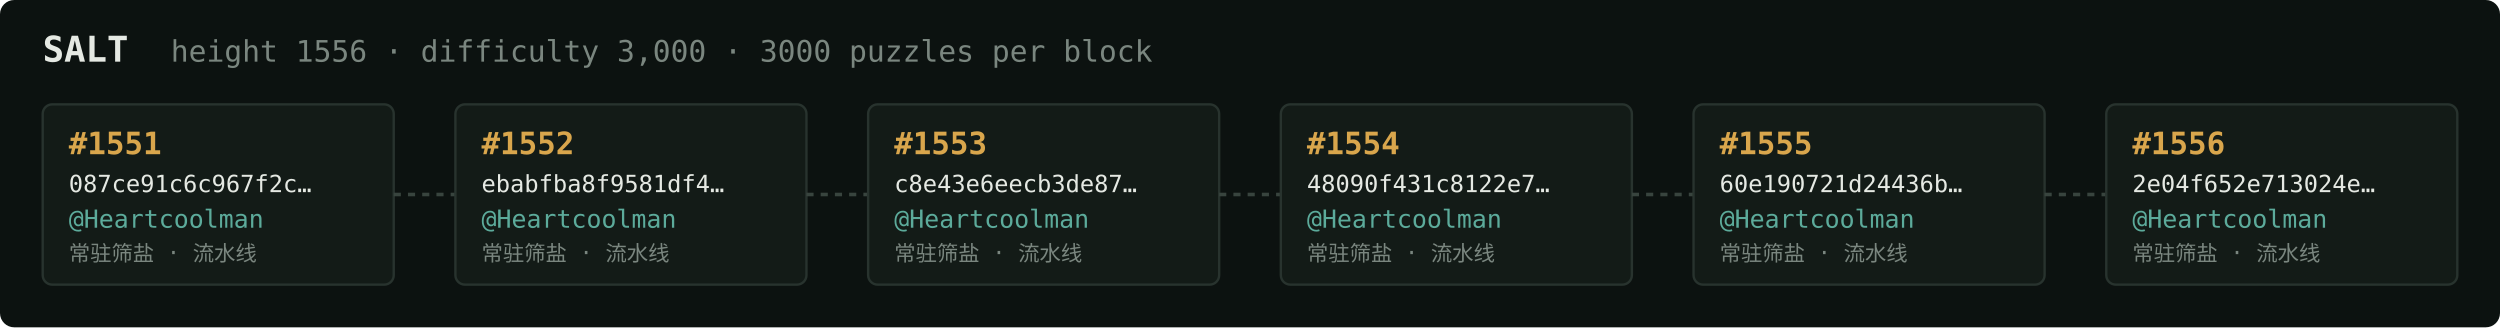
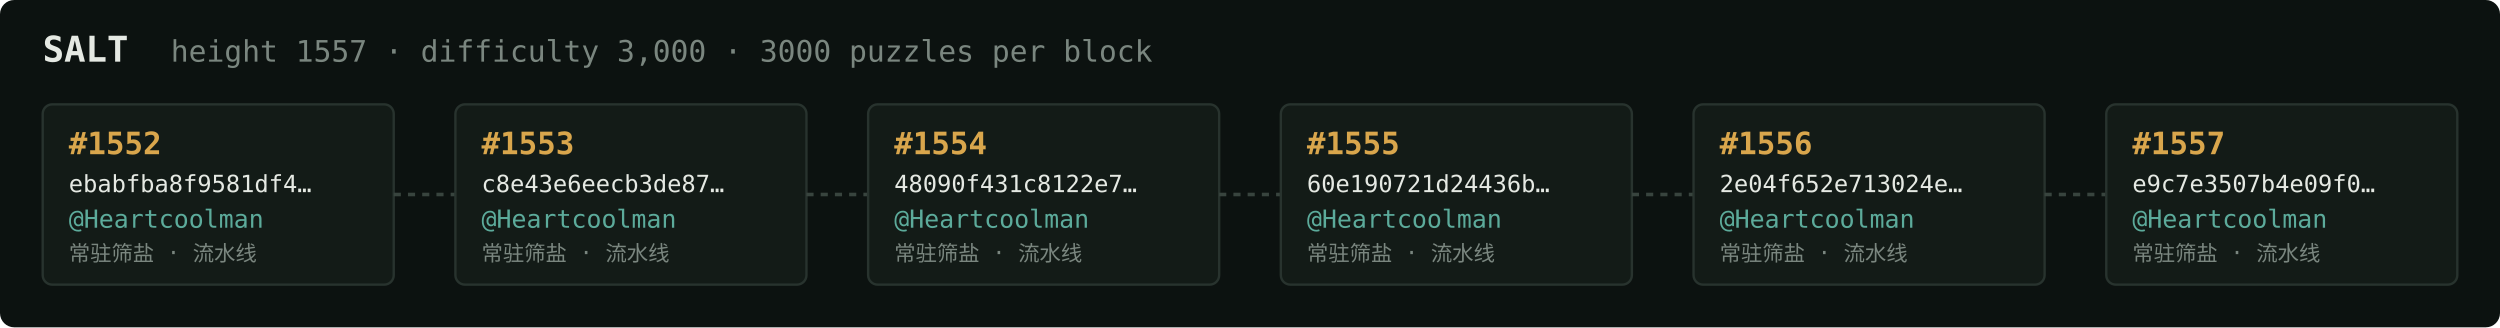
<svg xmlns="http://www.w3.org/2000/svg" width="1054" height="138" viewBox="0 0 1054 138" font-family="ui-monospace,SFMono-Regular,Menlo,monospace">
  <rect fill="#0c1210" width="1054" height="138" rx="6" />
  <text x="18" y="26" fill="#e5e9e3" font-size="15" font-weight="700">SALT</text>
-   <text x="72" y="26" fill="#7a867f" font-size="12.5">height 1556 · difficulty 3,000 · 3000 puzzles per block</text>
+   <text x="72" y="26" fill="#7a867f" font-size="12.5">height 1557 · difficulty 3,000 · 3000 puzzles per block</text>
  <rect x="18" y="44" width="148" height="76" rx="4" fill="#131b17" stroke="#28332e" stroke-width="1" />
-   <text x="29" y="65" fill="#d9a64c" font-size="13" font-weight="700">#1551</text>
-   <text x="29" y="81" fill="#e5e9e3" font-size="10">087ce91c6c967f2c…</text>
+   <text x="29" y="65" fill="#d9a64c" font-size="13" font-weight="700">#1552</text>
+   <text x="29" y="81" fill="#e5e9e3" font-size="10">ebabfba8f9581df4…</text>
  <text x="29" y="96" fill="#5cab9b" font-size="10.5">@Heartcoolman</text>
  <text x="29" y="110" fill="#7a867f" font-size="9">常驻筛盐 · 流水线</text>
  <line x1="166" y1="82.0" x2="192" y2="82.0" stroke="#38443e" stroke-width="1.5" stroke-dasharray="3 3" />
  <rect x="192" y="44" width="148" height="76" rx="4" fill="#131b17" stroke="#28332e" stroke-width="1" />
-   <text x="203" y="65" fill="#d9a64c" font-size="13" font-weight="700">#1552</text>
-   <text x="203" y="81" fill="#e5e9e3" font-size="10">ebabfba8f9581df4…</text>
+   <text x="203" y="65" fill="#d9a64c" font-size="13" font-weight="700">#1553</text>
+   <text x="203" y="81" fill="#e5e9e3" font-size="10">c8e43e6eecb3de87…</text>
  <text x="203" y="96" fill="#5cab9b" font-size="10.5">@Heartcoolman</text>
  <text x="203" y="110" fill="#7a867f" font-size="9">常驻筛盐 · 流水线</text>
  <line x1="340" y1="82.0" x2="366" y2="82.0" stroke="#38443e" stroke-width="1.5" stroke-dasharray="3 3" />
  <rect x="366" y="44" width="148" height="76" rx="4" fill="#131b17" stroke="#28332e" stroke-width="1" />
-   <text x="377" y="65" fill="#d9a64c" font-size="13" font-weight="700">#1553</text>
-   <text x="377" y="81" fill="#e5e9e3" font-size="10">c8e43e6eecb3de87…</text>
+   <text x="377" y="65" fill="#d9a64c" font-size="13" font-weight="700">#1554</text>
+   <text x="377" y="81" fill="#e5e9e3" font-size="10">48090f431c8122e7…</text>
  <text x="377" y="96" fill="#5cab9b" font-size="10.5">@Heartcoolman</text>
  <text x="377" y="110" fill="#7a867f" font-size="9">常驻筛盐 · 流水线</text>
  <line x1="514" y1="82.0" x2="540" y2="82.0" stroke="#38443e" stroke-width="1.5" stroke-dasharray="3 3" />
  <rect x="540" y="44" width="148" height="76" rx="4" fill="#131b17" stroke="#28332e" stroke-width="1" />
-   <text x="551" y="65" fill="#d9a64c" font-size="13" font-weight="700">#1554</text>
-   <text x="551" y="81" fill="#e5e9e3" font-size="10">48090f431c8122e7…</text>
+   <text x="551" y="65" fill="#d9a64c" font-size="13" font-weight="700">#1555</text>
+   <text x="551" y="81" fill="#e5e9e3" font-size="10">60e190721d24436b…</text>
  <text x="551" y="96" fill="#5cab9b" font-size="10.5">@Heartcoolman</text>
  <text x="551" y="110" fill="#7a867f" font-size="9">常驻筛盐 · 流水线</text>
  <line x1="688" y1="82.0" x2="714" y2="82.0" stroke="#38443e" stroke-width="1.5" stroke-dasharray="3 3" />
  <rect x="714" y="44" width="148" height="76" rx="4" fill="#131b17" stroke="#28332e" stroke-width="1" />
-   <text x="725" y="65" fill="#d9a64c" font-size="13" font-weight="700">#1555</text>
-   <text x="725" y="81" fill="#e5e9e3" font-size="10">60e190721d24436b…</text>
+   <text x="725" y="65" fill="#d9a64c" font-size="13" font-weight="700">#1556</text>
+   <text x="725" y="81" fill="#e5e9e3" font-size="10">2e04f652e713024e…</text>
  <text x="725" y="96" fill="#5cab9b" font-size="10.5">@Heartcoolman</text>
  <text x="725" y="110" fill="#7a867f" font-size="9">常驻筛盐 · 流水线</text>
  <line x1="862" y1="82.0" x2="888" y2="82.0" stroke="#38443e" stroke-width="1.5" stroke-dasharray="3 3" />
  <rect x="888" y="44" width="148" height="76" rx="4" fill="#131b17" stroke="#28332e" stroke-width="1" />
-   <text x="899" y="65" fill="#d9a64c" font-size="13" font-weight="700">#1556</text>
-   <text x="899" y="81" fill="#e5e9e3" font-size="10">2e04f652e713024e…</text>
+   <text x="899" y="65" fill="#d9a64c" font-size="13" font-weight="700">#1557</text>
+   <text x="899" y="81" fill="#e5e9e3" font-size="10">e9c7e3507b4e09f0…</text>
  <text x="899" y="96" fill="#5cab9b" font-size="10.5">@Heartcoolman</text>
  <text x="899" y="110" fill="#7a867f" font-size="9">常驻筛盐 · 流水线</text>
</svg>
